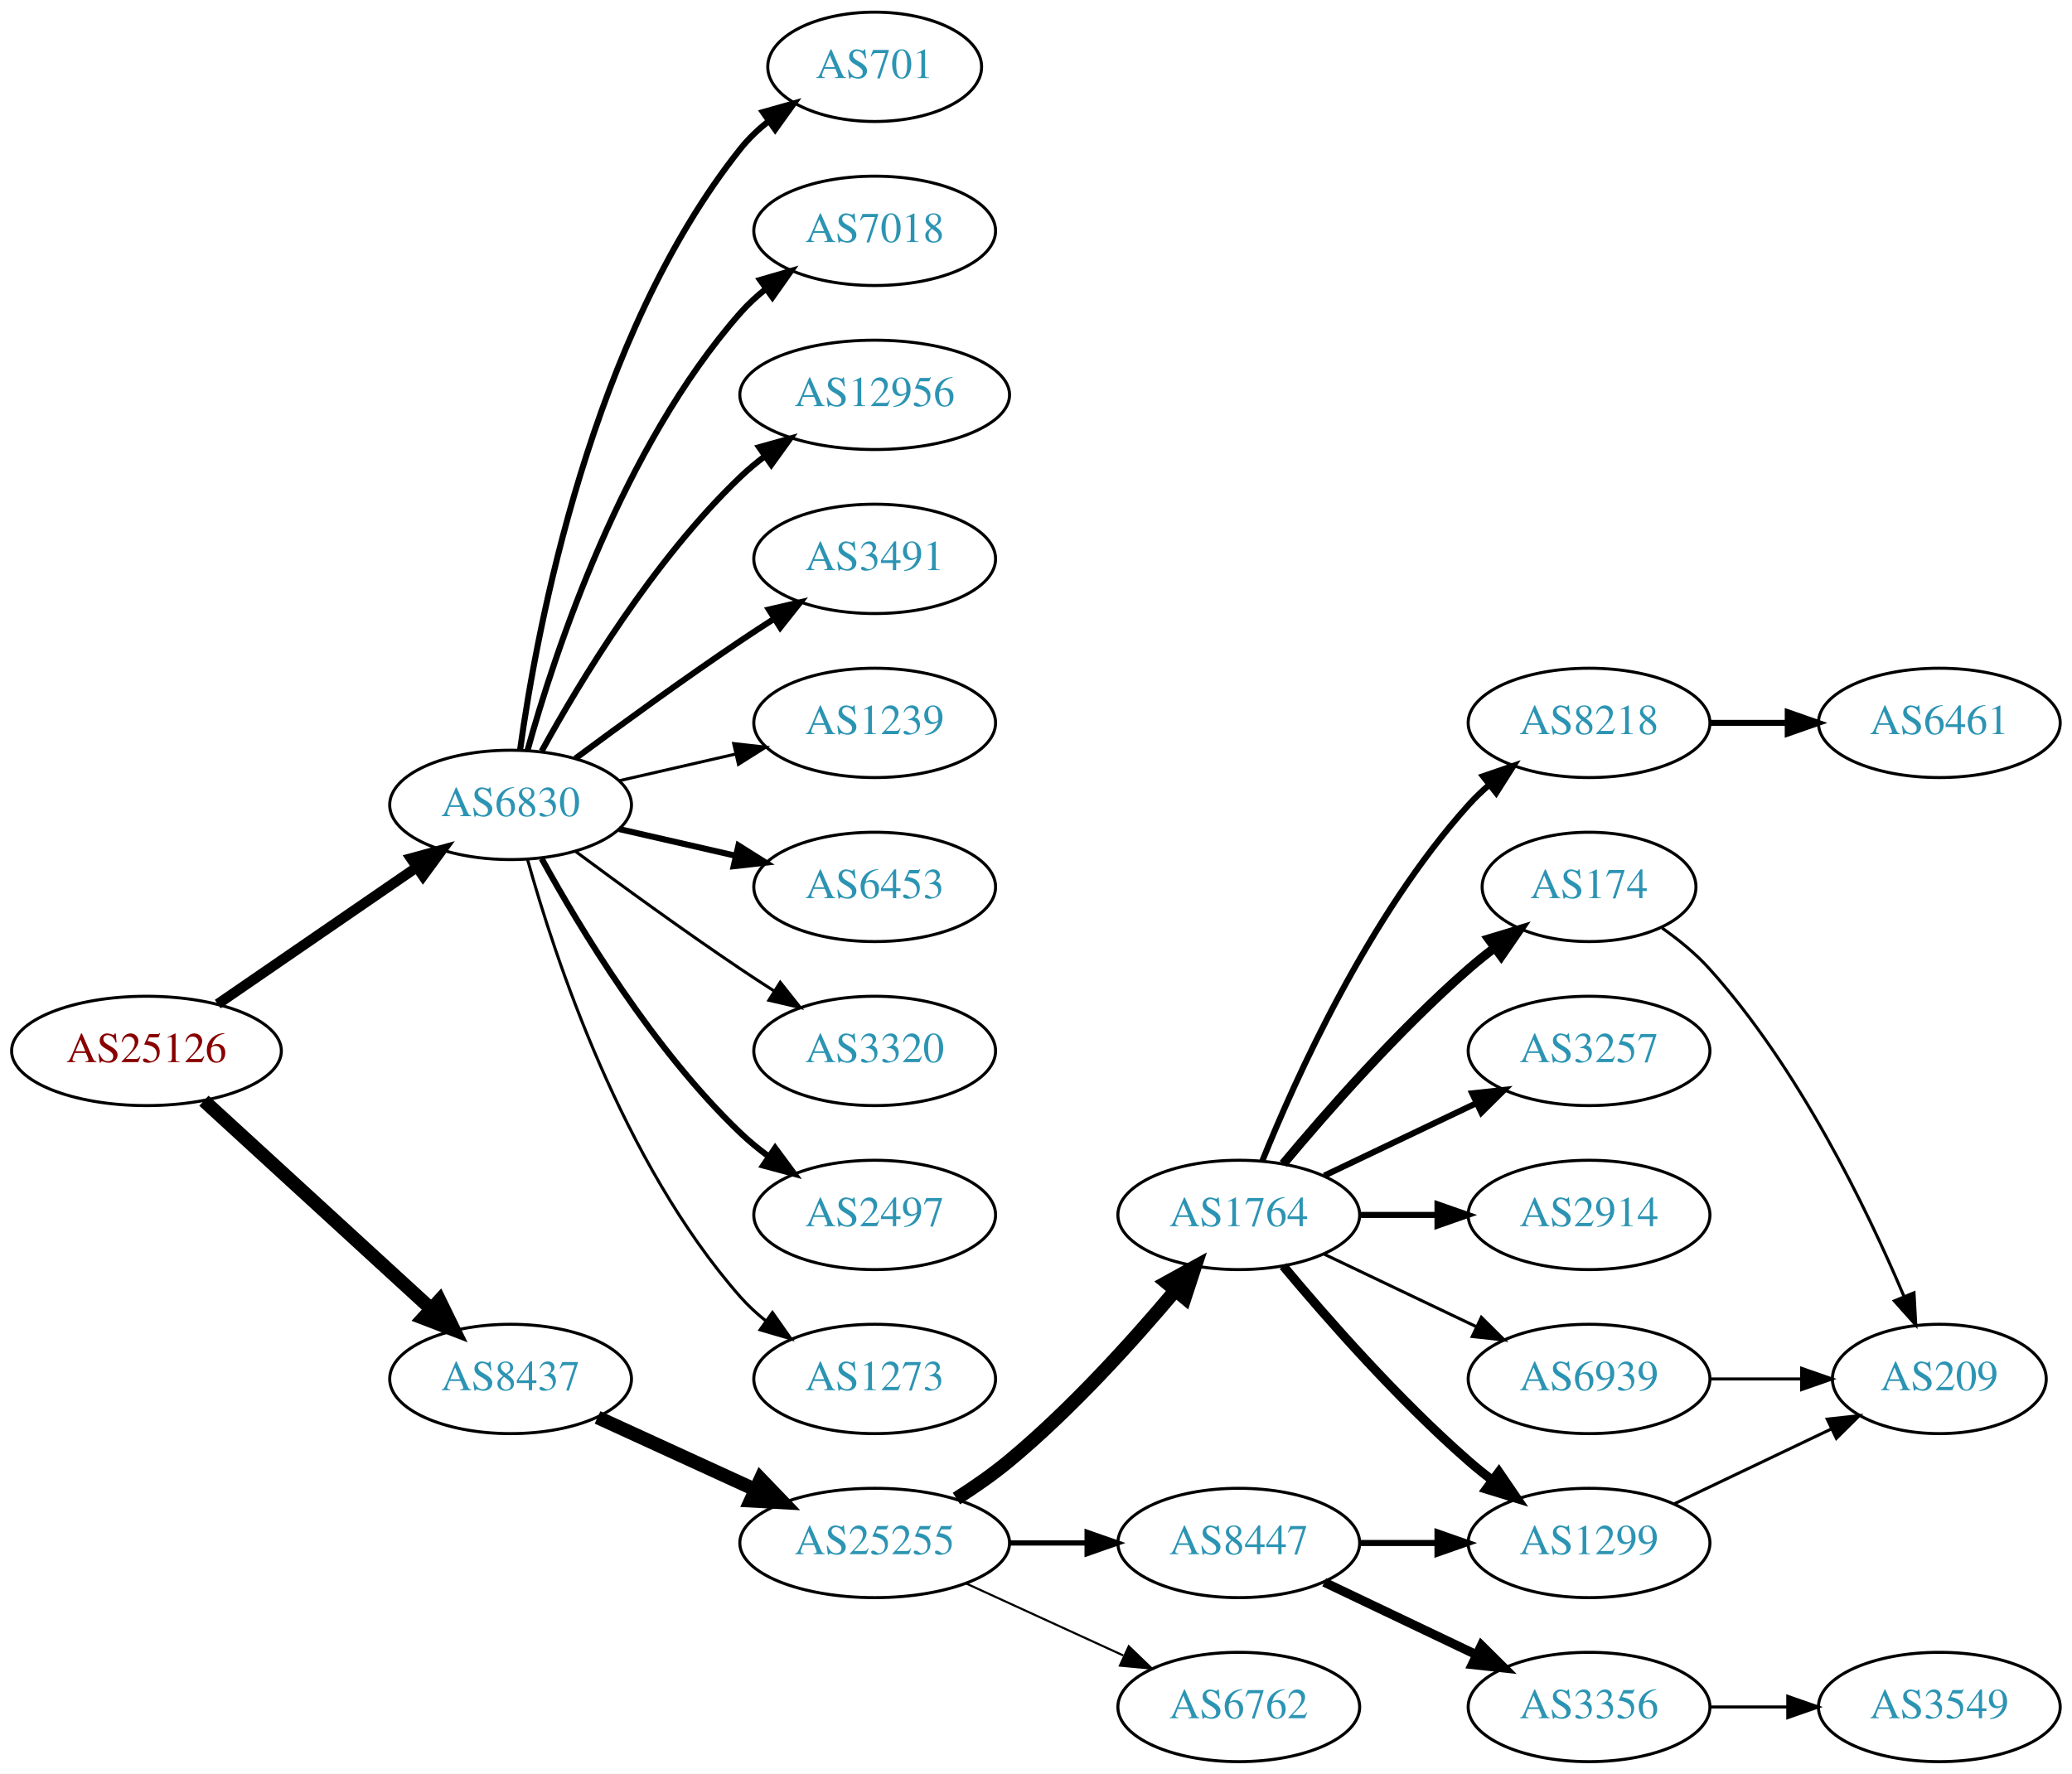
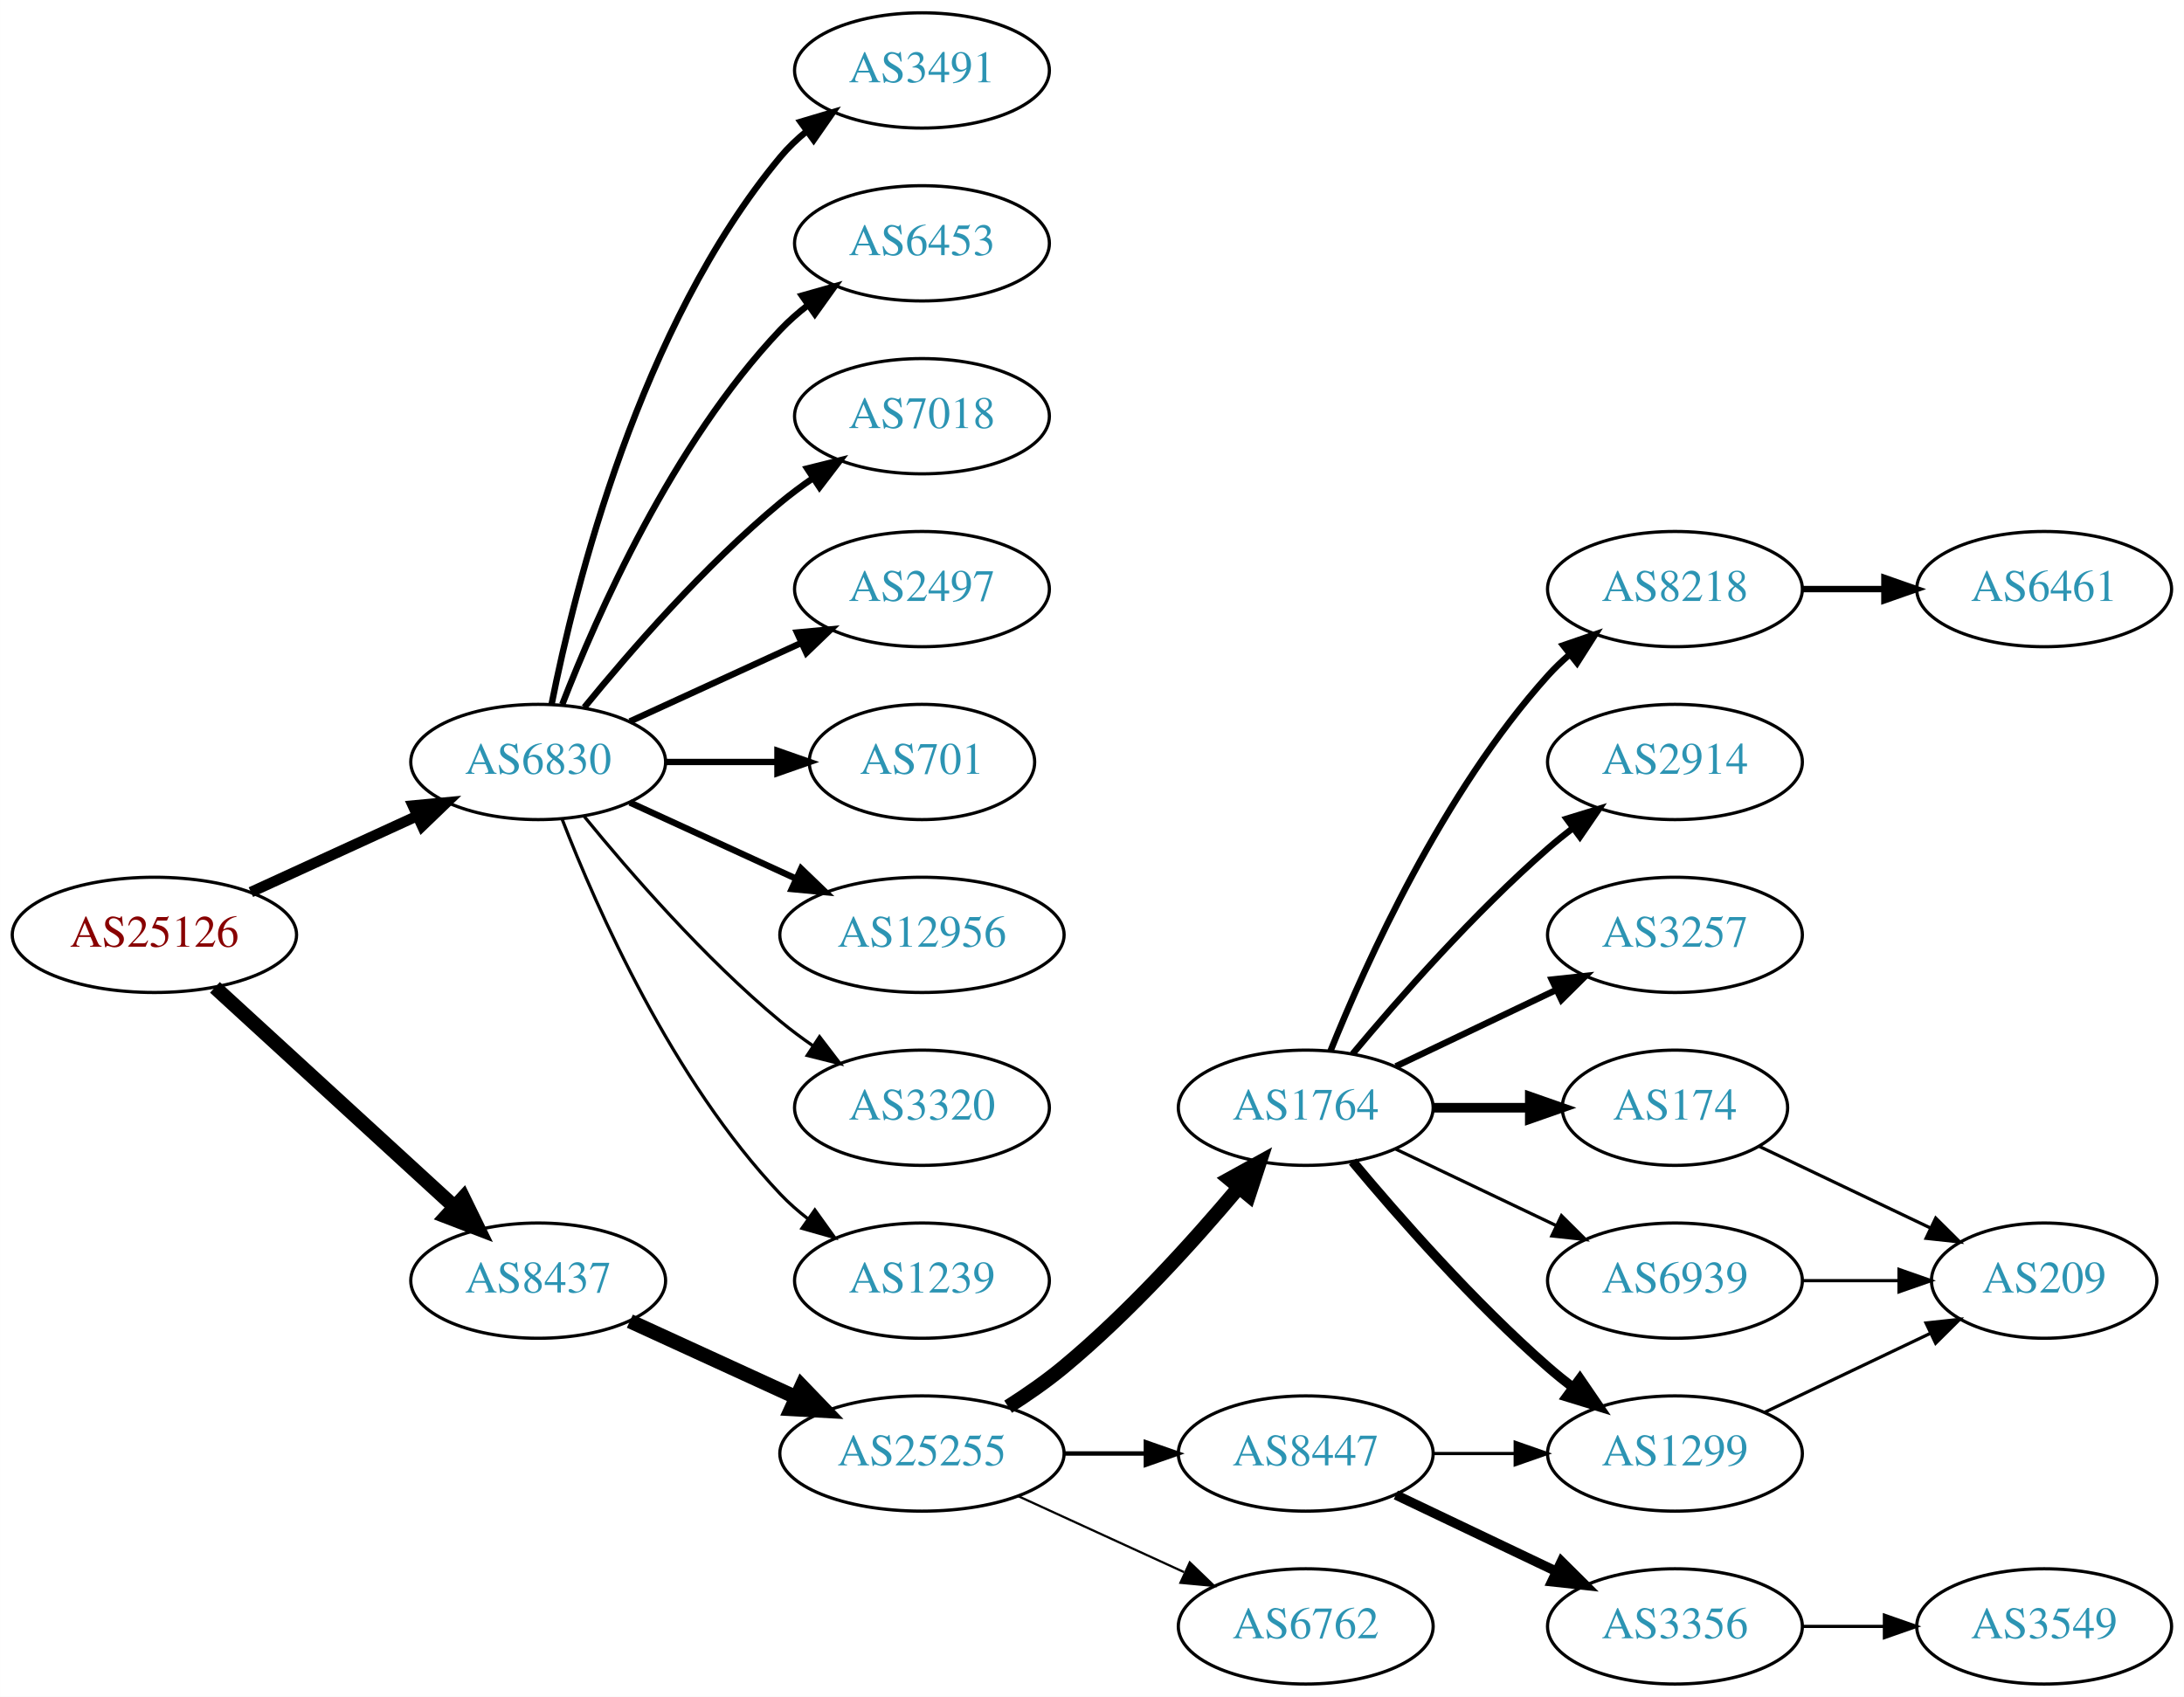
- <svg xmlns="http://www.w3.org/2000/svg" xmlns:xlink="http://www.w3.org/1999/xlink" width="682pt" height="584pt" viewBox="0.00 0.00 681.96 584.00">
-   <g id="graph0" class="graph" transform="scale(1 1) rotate(0) translate(4 580)">
-     <polygon fill="white" stroke="none" points="-4,4 -4,-580 677.956,-580 677.956,4 -4,4" />
+ <svg xmlns="http://www.w3.org/2000/svg" xmlns:xlink="http://www.w3.org/1999/xlink" width="682pt" height="530pt" viewBox="0.00 0.00 681.96 530.00">
+   <g id="graph0" class="graph" transform="scale(1 1) rotate(0) translate(4 526)">
+     <polygon fill="white" stroke="none" points="-4,4 -4,-526 677.956,-526 677.956,4 -4,4" />
    <g id="node1" class="node">
      <g id="a_node1">
        <a xlink:href="/asn/25126" xlink:title="AS25126 ~ TIWAG-Tiroler Wasserkraft AG [AT]">
          <ellipse fill="#ffffff" stroke="black" cx="44.196" cy="-234" rx="44.393" ry="18" />
          <text text-anchor="middle" x="44.196" y="-230.3" font-family="Times,serif" font-size="14.00" fill="#880000">AS25126</text>
        </a>
      </g>
    </g>
    <g id="node2" class="node">
      <g id="a_node2">
        <a xlink:href="/asn/6830" xlink:title="AS6830 ~ LGI-UPC [AT]">
-           <ellipse fill="#ffffff" stroke="black" cx="164.039" cy="-315" rx="39.794" ry="18" />
-           <text text-anchor="middle" x="164.039" y="-311.3" font-family="Times,serif" font-size="14.00" fill="#2c94b3">AS6830</text>
+           <ellipse fill="#ffffff" stroke="black" cx="164.039" cy="-288" rx="39.794" ry="18" />
+           <text text-anchor="middle" x="164.039" y="-284.3" font-family="Times,serif" font-size="14.00" fill="#2c94b3">AS6830</text>
        </a>
      </g>
    </g>
    <g id="edge1" class="edge">
-       <path fill="none" stroke="black" stroke-width="3.375" d="M67.639,-249.426C86.22,-262.198 112.781,-280.455 133.161,-294.463" />
-       <polygon fill="black" stroke="black" stroke-width="3.375" points="131.251,-297.398 141.475,-300.178 135.216,-291.629 131.251,-297.398" />
+       <path fill="none" stroke="black" stroke-width="3.316" d="M74.326,-247.348C89.937,-254.502 109.335,-263.391 126.007,-271.03" />
+       <polygon fill="black" stroke="black" stroke-width="3.316" points="124.91,-274.378 135.459,-275.362 127.826,-268.014 124.91,-274.378" />
    </g>
    <g id="node3" class="node">
      <g id="a_node3">
        <a xlink:href="/asn/8437" xlink:title="AS8437 ~ Hutchison Drei Austria GmbH [AT]">
          <ellipse fill="#ffffff" stroke="black" cx="164.039" cy="-126" rx="39.794" ry="18" />
          <text text-anchor="middle" x="164.039" y="-122.3" font-family="Times,serif" font-size="14.00" fill="#2c94b3">AS8437</text>
        </a>
      </g>
    </g>
    <g id="edge2" class="edge">
      <path fill="none" stroke="black" stroke-width="4.5" d="M63.094,-217.597C83.022,-199.333 115.38,-169.678 137.857,-149.079" />
      <polygon fill="black" stroke="black" stroke-width="4.5" points="140.647,-151.863 145.359,-142.203 135.326,-146.057 140.647,-151.863" />
    </g>
    <g id="node4" class="node">
      <g id="a_node4">
-         <a xlink:href="/asn/701" xlink:title="AS701 ~ UUNET [US]">
-           <ellipse fill="#ffffff" stroke="black" cx="283.881" cy="-558" rx="35.194" ry="18" />
-           <text text-anchor="middle" x="283.881" y="-554.3" font-family="Times,serif" font-size="14.00" fill="#2c94b3">AS701</text>
+         <a xlink:href="/asn/3491" xlink:title="AS3491 ~ PCCW Global, Inc. [US]">
+           <ellipse fill="#ffffff" stroke="black" cx="283.881" cy="-504" rx="39.794" ry="18" />
+           <text text-anchor="middle" x="283.881" y="-500.3" font-family="Times,serif" font-size="14.00" fill="#2c94b3">AS3491</text>
        </a>
      </g>
    </g>
    <g id="edge3" class="edge">
-       <path fill="none" stroke="black" stroke-width="2" d="M167.178,-333.17C172.678,-372.974 190.504,-469.233 239.685,-531 242.35,-534.347 245.55,-537.393 248.988,-540.132" />
-       <polygon fill="black" stroke="black" stroke-width="2" points="247.106,-543.087 257.302,-545.965 251.126,-537.357 247.106,-543.087" />
+       <path fill="none" stroke="black" stroke-width="2" d="M168.237,-306.073C175.401,-342.141 195.675,-424.125 239.685,-477 242.09,-479.889 244.886,-482.563 247.879,-485.013" />
+       <polygon fill="black" stroke="black" stroke-width="2" points="245.967,-487.95 256.122,-490.973 250.069,-482.277 245.967,-487.95" />
    </g>
    <g id="node5" class="node">
      <g id="a_node5">
-         <a xlink:href="/asn/7018" xlink:title="AS7018 ~ AT&amp;T Services, Inc. [US]">
-           <ellipse fill="#ffffff" stroke="black" cx="283.881" cy="-504" rx="39.794" ry="18" />
-           <text text-anchor="middle" x="283.881" y="-500.3" font-family="Times,serif" font-size="14.00" fill="#2c94b3">AS7018</text>
+         <a xlink:href="/asn/6453" xlink:title="AS6453 ~ TATA COMMUNICATIONS (AMERICA) INC [US]">
+           <ellipse fill="#ffffff" stroke="black" cx="283.881" cy="-450" rx="39.794" ry="18" />
+           <text text-anchor="middle" x="283.881" y="-446.3" font-family="Times,serif" font-size="14.00" fill="#2c94b3">AS6453</text>
        </a>
      </g>
    </g>
    <g id="edge4" class="edge">
-       <path fill="none" stroke="black" stroke-width="2" d="M169.612,-332.946C178.517,-364.995 200.801,-432.842 239.685,-477 242.169,-479.821 245.019,-482.449 248.044,-484.871" />
-       <polygon fill="black" stroke="black" stroke-width="2" points="246.162,-487.828 256.334,-490.791 250.23,-482.131 246.162,-487.828" />
+       <path fill="none" stroke="black" stroke-width="2" d="M171.562,-305.994C182.312,-333.728 205.969,-387.429 239.685,-423 242.271,-425.728 245.188,-428.294 248.257,-430.677" />
+       <polygon fill="black" stroke="black" stroke-width="2" points="246.411,-433.658 256.605,-436.543 250.435,-427.93 246.411,-433.658" />
    </g>
    <g id="node6" class="node">
      <g id="a_node6">
-         <a xlink:href="/asn/12956" xlink:title="AS12956 ~ TELXIUS [ES]">
-           <ellipse fill="#ffffff" stroke="black" cx="283.881" cy="-450" rx="44.393" ry="18" />
-           <text text-anchor="middle" x="283.881" y="-446.3" font-family="Times,serif" font-size="14.00" fill="#2c94b3">AS12956</text>
+         <a xlink:href="/asn/7018" xlink:title="AS7018 ~ AT&amp;T Services, Inc. [US]">
+           <ellipse fill="#ffffff" stroke="black" cx="283.881" cy="-396" rx="39.794" ry="18" />
+           <text text-anchor="middle" x="283.881" y="-392.3" font-family="Times,serif" font-size="14.00" fill="#2c94b3">AS7018</text>
        </a>
      </g>
    </g>
    <g id="edge5" class="edge">
-       <path fill="none" stroke="black" stroke-width="2" d="M174.28,-332.713C186.825,-355.561 211.002,-395.611 239.685,-423 242.192,-425.393 244.943,-427.687 247.805,-429.855" />
-       <polygon fill="black" stroke="black" stroke-width="2" points="245.852,-432.759 256.056,-435.61 249.857,-427.018 245.852,-432.759" />
+       <path fill="none" stroke="black" stroke-width="2" d="M178.458,-305.065C192.572,-322.375 215.987,-349.345 239.685,-369 242.901,-371.668 246.402,-374.27 249.972,-376.741" />
+       <polygon fill="black" stroke="black" stroke-width="2" points="248.05,-379.666 258.329,-382.236 251.896,-373.817 248.05,-379.666" />
    </g>
    <g id="node7" class="node">
      <g id="a_node7">
-         <a xlink:href="/asn/3491" xlink:title="AS3491 ~ PCCW Global, Inc. [US]">
-           <ellipse fill="#ffffff" stroke="black" cx="283.881" cy="-396" rx="39.794" ry="18" />
-           <text text-anchor="middle" x="283.881" y="-392.3" font-family="Times,serif" font-size="14.00" fill="#2c94b3">AS3491</text>
+         <a xlink:href="/asn/2497" xlink:title="AS2497 ~ Internet Initiative Japan Inc. [JP]">
+           <ellipse fill="#ffffff" stroke="black" cx="283.881" cy="-342" rx="39.794" ry="18" />
+           <text text-anchor="middle" x="283.881" y="-338.3" font-family="Times,serif" font-size="14.00" fill="#2c94b3">AS2497</text>
        </a>
      </g>
    </g>
    <g id="edge6" class="edge">
-       <path fill="none" stroke="black" stroke-width="2" d="M185.369,-330.277C200.231,-341.304 220.976,-356.407 239.685,-369 243.234,-371.389 246.984,-373.839 250.733,-376.242" />
-       <polygon fill="black" stroke="black" stroke-width="2" points="249.059,-379.325 259.381,-381.712 252.801,-373.409 249.059,-379.325" />
+       <path fill="none" stroke="black" stroke-width="2" d="M192.667,-300.661C208.624,-307.973 228.895,-317.261 246.178,-325.181" />
+       <polygon fill="black" stroke="black" stroke-width="2" points="244.876,-328.435 255.425,-329.419 247.793,-322.071 244.876,-328.435" />
    </g>
    <g id="node8" class="node">
      <g id="a_node8">
-         <a xlink:href="/asn/1239" xlink:title="AS1239 ~ Sprint [US]">
-           <ellipse fill="#ffffff" stroke="black" cx="283.881" cy="-342" rx="39.794" ry="18" />
-           <text text-anchor="middle" x="283.881" y="-338.3" font-family="Times,serif" font-size="14.00" fill="#2c94b3">AS1239</text>
+         <a xlink:href="/asn/701" xlink:title="AS701 ~ UUNET [US]">
+           <ellipse fill="#ffffff" stroke="black" cx="283.881" cy="-288" rx="35.194" ry="18" />
+           <text text-anchor="middle" x="283.881" y="-284.3" font-family="Times,serif" font-size="14.00" fill="#2c94b3">AS701</text>
        </a>
      </g>
    </g>
    <g id="edge7" class="edge">
-       <path fill="none" stroke="black" d="M199.758,-322.955C211.758,-325.704 225.379,-328.825 238.071,-331.733" />
-       <polygon fill="black" stroke="black" points="237.474,-335.187 248.003,-334.009 239.037,-328.364 237.474,-335.187" />
+       <path fill="none" stroke="black" stroke-width="2" d="M203.951,-288C215.038,-288 227.198,-288 238.58,-288" />
+       <polygon fill="black" stroke="black" stroke-width="2" points="238.762,-291.5 248.762,-288 238.762,-284.5 238.762,-291.5" />
    </g>
    <g id="node9" class="node">
      <g id="a_node9">
-         <a xlink:href="/asn/6453" xlink:title="AS6453 ~ TATA COMMUNICATIONS (AMERICA) INC [US]">
-           <ellipse fill="#ffffff" stroke="black" cx="283.881" cy="-288" rx="39.794" ry="18" />
-           <text text-anchor="middle" x="283.881" y="-284.3" font-family="Times,serif" font-size="14.00" fill="#2c94b3">AS6453</text>
+         <a xlink:href="/asn/12956" xlink:title="AS12956 ~ TELXIUS [ES]">
+           <ellipse fill="#ffffff" stroke="black" cx="283.881" cy="-234" rx="44.393" ry="18" />
+           <text text-anchor="middle" x="283.881" y="-230.3" font-family="Times,serif" font-size="14.00" fill="#2c94b3">AS12956</text>
        </a>
      </g>
    </g>
    <g id="edge8" class="edge">
-       <path fill="none" stroke="black" stroke-width="2" d="M199.758,-307.045C211.758,-304.296 225.379,-301.175 238.071,-298.267" />
-       <polygon fill="black" stroke="black" stroke-width="2" points="239.037,-301.636 248.003,-295.991 237.474,-294.813 239.037,-301.636" />
+       <path fill="none" stroke="black" stroke-width="2" d="M192.667,-275.339C208.165,-268.238 227.732,-259.272 244.678,-251.506" />
+       <polygon fill="black" stroke="black" stroke-width="2" points="246.148,-254.683 253.781,-247.335 243.232,-248.319 246.148,-254.683" />
    </g>
    <g id="node10" class="node">
      <g id="a_node10">
        <a xlink:href="/asn/3320" xlink:title="AS3320 ~ DTAG [DE]">
-           <ellipse fill="#ffffff" stroke="black" cx="283.881" cy="-234" rx="39.794" ry="18" />
-           <text text-anchor="middle" x="283.881" y="-230.3" font-family="Times,serif" font-size="14.00" fill="#2c94b3">AS3320</text>
+           <ellipse fill="#ffffff" stroke="black" cx="283.881" cy="-180" rx="39.794" ry="18" />
+           <text text-anchor="middle" x="283.881" y="-176.3" font-family="Times,serif" font-size="14.00" fill="#2c94b3">AS3320</text>
        </a>
      </g>
    </g>
    <g id="edge9" class="edge">
-       <path fill="none" stroke="black" d="M185.369,-299.723C200.231,-288.696 220.976,-273.593 239.685,-261 243.234,-258.611 246.984,-256.161 250.733,-253.758" />
-       <polygon fill="black" stroke="black" points="252.801,-256.591 259.381,-248.288 249.059,-250.675 252.801,-256.591" />
+       <path fill="none" stroke="black" d="M178.458,-270.935C192.572,-253.625 215.987,-226.655 239.685,-207 242.901,-204.332 246.402,-201.73 249.972,-199.259" />
+       <polygon fill="black" stroke="black" points="251.896,-202.183 258.329,-193.764 248.05,-196.334 251.896,-202.183" />
    </g>
    <g id="node11" class="node">
      <g id="a_node11">
-         <a xlink:href="/asn/2497" xlink:title="AS2497 ~ Internet Initiative Japan Inc. [JP]">
-           <ellipse fill="#ffffff" stroke="black" cx="283.881" cy="-180" rx="39.794" ry="18" />
-           <text text-anchor="middle" x="283.881" y="-176.3" font-family="Times,serif" font-size="14.00" fill="#2c94b3">AS2497</text>
+         <a xlink:href="/asn/1239" xlink:title="AS1239 ~ Sprint [US]">
+           <ellipse fill="#ffffff" stroke="black" cx="283.881" cy="-126" rx="39.794" ry="18" />
+           <text text-anchor="middle" x="283.881" y="-122.3" font-family="Times,serif" font-size="14.00" fill="#2c94b3">AS1239</text>
        </a>
      </g>
    </g>
    <g id="edge10" class="edge">
-       <path fill="none" stroke="black" stroke-width="2" d="M174.28,-297.287C186.825,-274.439 211.002,-234.389 239.685,-207 242.553,-204.261 245.742,-201.653 249.051,-199.215" />
-       <polygon fill="black" stroke="black" stroke-width="2" points="251.114,-202.044 257.411,-193.523 247.175,-196.258 251.114,-202.044" />
+       <path fill="none" stroke="black" d="M171.562,-270.006C182.312,-242.272 205.969,-188.571 239.685,-153 242.271,-150.272 245.188,-147.706 248.257,-145.323" />
+       <polygon fill="black" stroke="black" points="250.435,-148.07 256.605,-139.457 246.411,-142.342 250.435,-148.07" />
    </g>
    <g id="node12" class="node">
      <g id="a_node12">
-         <a xlink:href="/asn/1273" xlink:title="AS1273 ~ Vodafone Group PLC [EU]">
-           <ellipse fill="#ffffff" stroke="black" cx="283.881" cy="-126" rx="39.794" ry="18" />
-           <text text-anchor="middle" x="283.881" y="-122.3" font-family="Times,serif" font-size="14.00" fill="#2c94b3">AS1273</text>
-         </a>
-       </g>
-     </g>
-     <g id="edge11" class="edge">
-       <path fill="none" stroke="black" d="M169.612,-297.054C178.517,-265.005 200.801,-197.158 239.685,-153 242.169,-150.179 245.019,-147.551 248.044,-145.129" />
-       <polygon fill="black" stroke="black" points="250.23,-147.869 256.334,-139.209 246.162,-142.172 250.23,-147.869" />
-     </g>
-     <g id="node13" class="node">
-       <g id="a_node13">
        <a xlink:href="/asn/25255" xlink:title="AS25255 ~ ==&gt; TELE2 AUSTRIA &lt;== [AT]">
          <ellipse fill="#ffffff" stroke="black" cx="283.881" cy="-72" rx="44.393" ry="18" />
          <text text-anchor="middle" x="283.881" y="-68.3" font-family="Times,serif" font-size="14.00" fill="#2c94b3">AS25255</text>
        </a>
      </g>
    </g>
-     <g id="edge12" class="edge">
+     <g id="edge11" class="edge">
      <path fill="none" stroke="black" stroke-width="4.5" d="M192.667,-113.339C208.165,-106.238 227.732,-97.272 244.678,-89.506" />
      <polygon fill="black" stroke="black" stroke-width="4.5" points="246.33,-93.08 253.781,-85.335 243.05,-85.921 246.33,-93.08" />
    </g>
-     <g id="node14" class="node">
-       <g id="a_node14">
+     <g id="node13" class="node">
+       <g id="a_node13">
        <a xlink:href="/asn/1764" xlink:title="AS1764 ~ NEXTLAYER-AS [AT]">
          <ellipse fill="#ffffff" stroke="black" cx="403.724" cy="-180" rx="39.794" ry="18" />
          <text text-anchor="middle" x="403.724" y="-176.3" font-family="Times,serif" font-size="14.00" fill="#2c94b3">AS1764</text>
        </a>
      </g>
    </g>
-     <g id="edge13" class="edge">
+     <g id="edge12" class="edge">
      <path fill="none" stroke="black" stroke-width="4.5" d="M310.79,-86.621C316.684,-90.37 322.768,-94.596 328.077,-99 348.443,-115.891 368.599,-138.185 382.823,-155.107" />
      <polygon fill="black" stroke="black" stroke-width="4.5" points="379.895,-157.744 389.305,-162.935 385.961,-152.722 379.895,-157.744" />
    </g>
-     <g id="node15" class="node">
-       <g id="a_node15">
+     <g id="node14" class="node">
+       <g id="a_node14">
        <a xlink:href="/asn/8447" xlink:title="AS8447 ~ A1 Telekom Austria AG [AT]">
          <ellipse fill="#ffffff" stroke="black" cx="403.724" cy="-72" rx="39.794" ry="18" />
          <text text-anchor="middle" x="403.724" y="-68.3" font-family="Times,serif" font-size="14.00" fill="#2c94b3">AS8447</text>
        </a>
      </g>
    </g>
-     <g id="edge14" class="edge">
-       <path fill="none" stroke="black" stroke-width="1.731" d="M328.092,-72C336.405,-72 345.168,-72 353.65,-72" />
-       <polygon fill="black" stroke="black" stroke-width="1.731" points="353.809,-75.5 363.809,-72 353.809,-68.5 353.809,-75.5" />
-     </g>
-     <g id="node16" class="node">
-       <g id="a_node16">
+     <g id="edge13" class="edge">
+       <path fill="none" stroke="black" stroke-width="1.385" d="M328.092,-72C336.405,-72 345.168,-72 353.65,-72" />
+       <polygon fill="black" stroke="black" stroke-width="1.385" points="353.809,-75.5 363.809,-72 353.809,-68.5 353.809,-75.5" />
+     </g>
+     <g id="node15" class="node">
+       <g id="a_node15">
        <a xlink:href="/asn/6762" xlink:title="AS6762 ~ TELECOM ITALIA SPARKLE S.p.A. [IT]">
          <ellipse fill="#ffffff" stroke="black" cx="403.724" cy="-18" rx="39.794" ry="18" />
          <text text-anchor="middle" x="403.724" y="-14.3" font-family="Times,serif" font-size="14.00" fill="#2c94b3">AS6762</text>
        </a>
      </g>
    </g>
-     <g id="edge15" class="edge">
+     <g id="edge14" class="edge">
      <path fill="none" stroke="black" stroke-width="0.692" d="M314.011,-58.652C329.622,-51.498 349.02,-42.609 365.692,-34.969" />
      <polygon fill="black" stroke="black" stroke-width="0.692" points="367.511,-37.986 375.144,-30.638 364.595,-31.622 367.511,-37.986" />
    </g>
-     <g id="node17" class="node">
-       <g id="a_node17">
-         <a xlink:href="/asn/174" xlink:title="AS174 ~ Cogent Communications [US]">
-           <ellipse fill="#ffffff" stroke="black" cx="519.017" cy="-288" rx="35.194" ry="18" />
-           <text text-anchor="middle" x="519.017" y="-284.3" font-family="Times,serif" font-size="14.00" fill="#2c94b3">AS174</text>
-         </a>
-       </g>
-     </g>
-     <g id="edge16" class="edge">
-       <path fill="none" stroke="black" stroke-width="3" d="M418.354,-196.817C432.636,-213.929 456.183,-240.745 479.37,-261 482.04,-263.332 484.913,-265.648 487.843,-267.886" />
-       <polygon fill="black" stroke="black" stroke-width="3" points="485.994,-270.87 496.134,-273.939 490.121,-265.216 485.994,-270.87" />
-     </g>
-     <g id="node18" class="node">
-       <g id="a_node18">
+     <g id="node16" class="node">
+       <g id="a_node16">
        <a xlink:href="/asn/8218" xlink:title="AS8218 ~ legacy Neotelecoms [FR]">
          <ellipse fill="#ffffff" stroke="black" cx="519.017" cy="-342" rx="39.794" ry="18" />
          <text text-anchor="middle" x="519.017" y="-338.3" font-family="Times,serif" font-size="14.00" fill="#2c94b3">AS8218</text>
        </a>
      </g>
    </g>
-     <g id="edge17" class="edge">
+     <g id="edge15" class="edge">
      <path fill="none" stroke="black" stroke-width="2" d="M411.472,-197.787C422.523,-225.243 446.576,-278.578 479.37,-315 481.373,-317.224 483.591,-319.363 485.924,-321.397" />
      <polygon fill="black" stroke="black" stroke-width="2" points="484.122,-324.433 494.143,-327.873 488.454,-318.935 484.122,-324.433" />
    </g>
-     <g id="node19" class="node">
-       <g id="a_node19">
+     <g id="node17" class="node">
+       <g id="a_node17">
+         <a xlink:href="/asn/2914" xlink:title="AS2914 ~ NTT America, Inc. [US]">
+           <ellipse fill="#ffffff" stroke="black" cx="519.017" cy="-288" rx="39.794" ry="18" />
+           <text text-anchor="middle" x="519.017" y="-284.3" font-family="Times,serif" font-size="14.00" fill="#2c94b3">AS2914</text>
+         </a>
+       </g>
+     </g>
+     <g id="edge16" class="edge">
+       <path fill="none" stroke="black" stroke-width="2" d="M418.354,-196.817C432.636,-213.929 456.183,-240.745 479.37,-261 481.836,-263.154 484.475,-265.294 487.172,-267.372" />
+       <polygon fill="black" stroke="black" stroke-width="2" points="485.197,-270.264 495.326,-273.37 489.345,-264.625 485.197,-270.264" />
+     </g>
+     <g id="node18" class="node">
+       <g id="a_node18">
        <a xlink:href="/asn/3257" xlink:title="AS3257 ~ GTT [DE]">
          <ellipse fill="#ffffff" stroke="black" cx="519.017" cy="-234" rx="39.794" ry="18" />
          <text text-anchor="middle" x="519.017" y="-230.3" font-family="Times,serif" font-size="14.00" fill="#2c94b3">AS3257</text>
        </a>
      </g>
    </g>
-     <g id="edge18" class="edge">
+     <g id="edge17" class="edge">
      <path fill="none" stroke="black" stroke-width="2" d="M431.86,-192.934C446.854,-200.081 465.675,-209.052 481.898,-216.785" />
      <polygon fill="black" stroke="black" stroke-width="2" points="480.569,-220.028 491.102,-221.171 483.581,-213.709 480.569,-220.028" />
+     </g>
+     <g id="node19" class="node">
+       <g id="a_node19">
+         <a xlink:href="/asn/174" xlink:title="AS174 ~ Cogent Communications [US]">
+           <ellipse fill="#ffffff" stroke="black" cx="519.017" cy="-180" rx="35.194" ry="18" />
+           <text text-anchor="middle" x="519.017" y="-176.3" font-family="Times,serif" font-size="14.00" fill="#2c94b3">AS174</text>
+         </a>
+       </g>
+     </g>
+     <g id="edge18" class="edge">
+       <path fill="none" stroke="black" stroke-width="3" d="M443.396,-180C453.101,-180 463.592,-180 473.555,-180" />
+       <polygon fill="black" stroke="black" stroke-width="3" points="473.691,-183.5 483.691,-180 473.691,-176.5 473.691,-183.5" />
    </g>
    <g id="node20" class="node">
      <g id="a_node20">
        <a xlink:href="/asn/1299" xlink:title="AS1299 ~ Telia Carrier [EU]">
          <ellipse fill="#ffffff" stroke="black" cx="519.017" cy="-72" rx="39.794" ry="18" />
          <text text-anchor="middle" x="519.017" y="-68.3" font-family="Times,serif" font-size="14.00" fill="#2c94b3">AS1299</text>
        </a>
      </g>
    </g>
    <g id="edge19" class="edge">
      <path fill="none" stroke="black" stroke-width="3" d="M418.354,-163.183C432.636,-146.071 456.183,-119.255 479.37,-99 481.836,-96.846 484.475,-94.706 487.172,-92.628" />
      <polygon fill="black" stroke="black" stroke-width="3" points="489.345,-95.375 495.326,-86.63 485.197,-89.736 489.345,-95.375" />
    </g>
    <g id="node21" class="node">
      <g id="a_node21">
-         <a xlink:href="/asn/2914" xlink:title="AS2914 ~ NTT America, Inc. [US]">
-           <ellipse fill="#ffffff" stroke="black" cx="519.017" cy="-180" rx="39.794" ry="18" />
-           <text text-anchor="middle" x="519.017" y="-176.3" font-family="Times,serif" font-size="14.00" fill="#2c94b3">AS2914</text>
-         </a>
-       </g>
-     </g>
-     <g id="edge20" class="edge">
-       <path fill="none" stroke="black" stroke-width="2" d="M443.396,-180C451.599,-180 460.363,-180 468.895,-180" />
-       <polygon fill="black" stroke="black" stroke-width="2" points="469.134,-183.5 479.134,-180 469.134,-176.5 469.134,-183.5" />
-     </g>
-     <g id="node22" class="node">
-       <g id="a_node22">
        <a xlink:href="/asn/6939" xlink:title="AS6939 ~ Hurricane Electric LLC [US]">
          <ellipse fill="#ffffff" stroke="black" cx="519.017" cy="-126" rx="39.794" ry="18" />
          <text text-anchor="middle" x="519.017" y="-122.3" font-family="Times,serif" font-size="14.00" fill="#2c94b3">AS6939</text>
        </a>
      </g>
    </g>
-     <g id="edge21" class="edge">
+     <g id="edge20" class="edge">
      <path fill="none" stroke="black" d="M431.86,-167.066C446.854,-159.919 465.675,-150.948 481.898,-143.215" />
      <polygon fill="black" stroke="black" points="483.581,-146.291 491.102,-138.829 480.569,-139.972 483.581,-146.291" />
    </g>
-     <g id="edge23" class="edge">
-       <path fill="none" stroke="black" stroke-width="2" d="M443.396,-72C451.599,-72 460.363,-72 468.895,-72" />
-       <polygon fill="black" stroke="black" stroke-width="2" points="469.134,-75.5 479.134,-72 469.134,-68.5 469.134,-75.5" />
+     <g id="edge22" class="edge">
+       <path fill="none" stroke="black" d="M443.396,-72C451.599,-72 460.363,-72 468.895,-72" />
+       <polygon fill="black" stroke="black" points="469.134,-75.5 479.134,-72 469.134,-68.5 469.134,-75.5" />
    </g>
    <g id="node23" class="node">
      <g id="a_node23">
        <a xlink:href="/asn/3356" xlink:title="AS3356 ~ Level 3 Parent, LLC [US]">
          <ellipse fill="#ffffff" stroke="black" cx="519.017" cy="-18" rx="39.794" ry="18" />
          <text text-anchor="middle" x="519.017" y="-14.3" font-family="Times,serif" font-size="14.00" fill="#2c94b3">AS3356</text>
        </a>
      </g>
    </g>
-     <g id="edge22" class="edge">
+     <g id="edge23" class="edge">
      <path fill="none" stroke="black" stroke-width="3" d="M431.86,-59.066C446.854,-51.919 465.675,-42.948 481.898,-35.215" />
      <polygon fill="black" stroke="black" stroke-width="3" points="483.581,-38.291 491.102,-30.829 480.569,-31.972 483.581,-38.291" />
    </g>
-     <g id="node26" class="node">
-       <g id="a_node26">
+     <g id="node22" class="node">
+       <g id="a_node22">
+         <a xlink:href="/asn/6461" xlink:title="AS6461 ~ Zayo Bandwidth [US]">
+           <ellipse fill="#ffffff" stroke="black" cx="634.31" cy="-342" rx="39.794" ry="18" />
+           <text text-anchor="middle" x="634.31" y="-338.3" font-family="Times,serif" font-size="14.00" fill="#2c94b3">AS6461</text>
+         </a>
+       </g>
+     </g>
+     <g id="edge21" class="edge">
+       <path fill="none" stroke="black" stroke-width="2" d="M558.689,-342C566.892,-342 575.656,-342 584.188,-342" />
+       <polygon fill="black" stroke="black" stroke-width="2" points="584.427,-345.5 594.427,-342 584.427,-338.5 584.427,-345.5" />
+     </g>
+     <g id="node25" class="node">
+       <g id="a_node25">
        <a xlink:href="/asn/209" xlink:title="AS209 ~ CenturyLink Communications, LLC [US]">
          <ellipse fill="#ffffff" stroke="black" cx="634.31" cy="-126" rx="35.194" ry="18" />
          <text text-anchor="middle" x="634.31" y="-122.3" font-family="Times,serif" font-size="14.00" fill="#2c94b3">AS209</text>
        </a>
      </g>
    </g>
-     <g id="edge26" class="edge">
-       <path fill="none" stroke="black" d="M543.084,-274.448C548.593,-270.55 554.172,-265.988 558.663,-261 587.999,-228.419 610.34,-182.305 622.636,-153.287" />
-       <polygon fill="black" stroke="black" points="625.978,-154.366 626.562,-143.787 619.508,-151.692 625.978,-154.366" />
-     </g>
-     <g id="node25" class="node">
-       <g id="a_node25">
-         <a xlink:href="/asn/6461" xlink:title="AS6461 ~ Zayo Bandwidth [US]">
-           <ellipse fill="#ffffff" stroke="black" cx="634.31" cy="-342" rx="39.794" ry="18" />
-           <text text-anchor="middle" x="634.31" y="-338.3" font-family="Times,serif" font-size="14.00" fill="#2c94b3">AS6461</text>
-         </a>
-       </g>
-     </g>
    <g id="edge25" class="edge">
-       <path fill="none" stroke="black" stroke-width="2" d="M558.689,-342C566.892,-342 575.656,-342 584.188,-342" />
-       <polygon fill="black" stroke="black" stroke-width="2" points="584.427,-345.5 594.427,-342 584.427,-338.5 584.427,-345.5" />
-     </g>
-     <g id="edge28" class="edge">
+       <path fill="none" stroke="black" d="M545.442,-167.881C561.185,-160.378 581.607,-150.644 598.8,-142.449" />
+       <polygon fill="black" stroke="black" points="600.448,-145.54 607.969,-138.078 597.436,-139.221 600.448,-145.54" />
+     </g>
+     <g id="edge27" class="edge">
      <path fill="none" stroke="black" d="M547.153,-84.934C562.585,-92.29 582.07,-101.577 598.606,-109.459" />
      <polygon fill="black" stroke="black" points="597.414,-112.768 607.947,-113.911 600.426,-106.449 597.414,-112.768" />
    </g>
-     <g id="edge27" class="edge">
+     <g id="edge26" class="edge">
      <path fill="none" stroke="black" d="M558.689,-126C568.394,-126 578.885,-126 588.848,-126" />
      <polygon fill="black" stroke="black" points="588.984,-129.5 598.984,-126 588.984,-122.5 588.984,-129.5" />
    </g>
    <g id="node24" class="node">
      <g id="a_node24">
        <a xlink:href="/asn/3549" xlink:title="AS3549 ~ Level 3 Parent, LLC [US]">
          <ellipse fill="#ffffff" stroke="black" cx="634.31" cy="-18" rx="39.794" ry="18" />
          <text text-anchor="middle" x="634.31" y="-14.3" font-family="Times,serif" font-size="14.00" fill="#2c94b3">AS3549</text>
        </a>
      </g>
    </g>
    <g id="edge24" class="edge">
      <path fill="none" stroke="black" d="M558.689,-18C566.892,-18 575.656,-18 584.188,-18" />
      <polygon fill="black" stroke="black" points="584.427,-21.5 594.427,-18 584.427,-14.5 584.427,-21.5" />
    </g>
  </g>
</svg>
